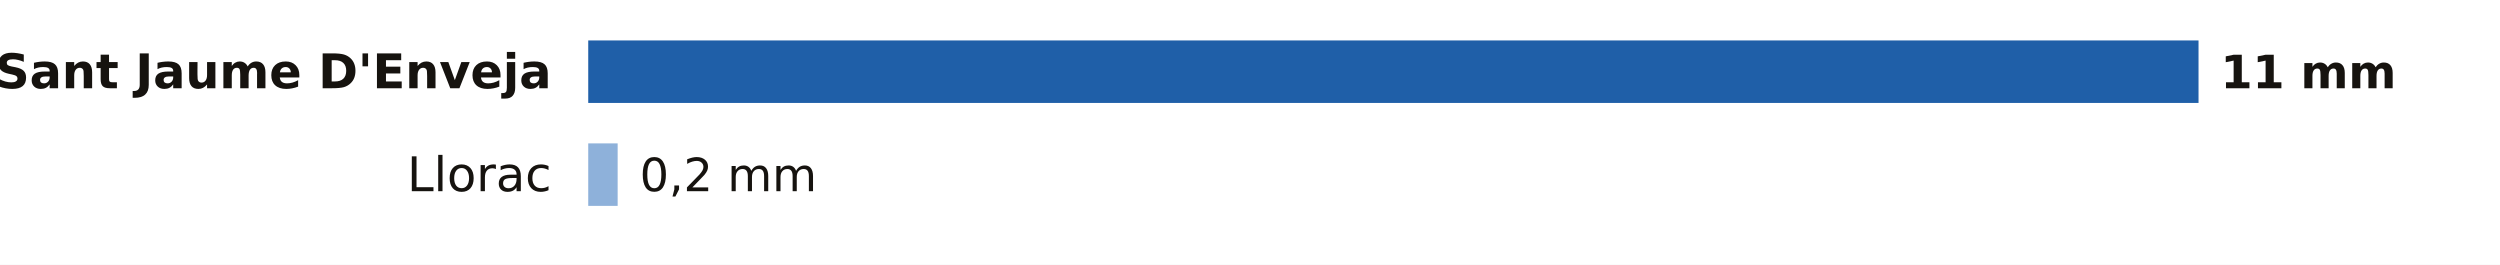
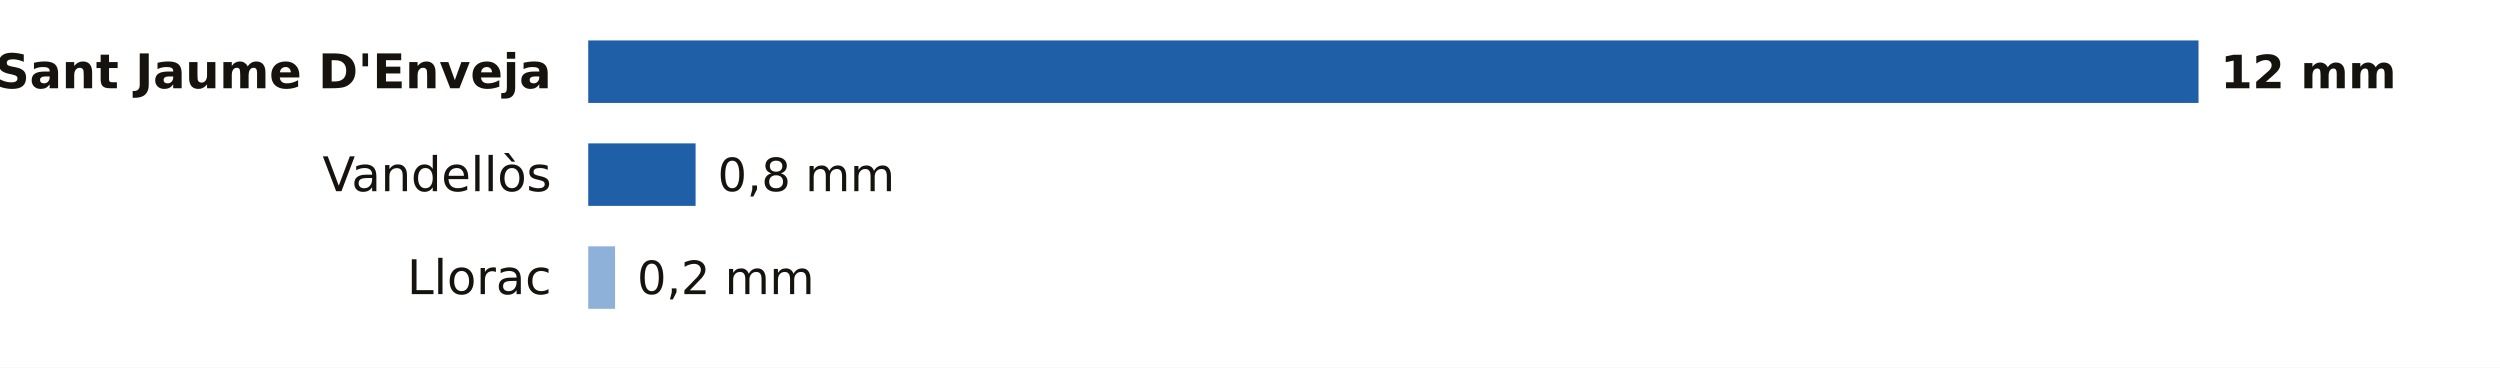
- <svg xmlns="http://www.w3.org/2000/svg" viewBox="0 0 680 72" width="680" height="72" role="img" aria-label="La lluvia de los últimos 7 días en las estaciones de AEMET de Tarragona">
-   <rect width="680" height="72" fill="#FFFFFF" />
+ <svg xmlns="http://www.w3.org/2000/svg" viewBox="0 0 680 100" width="680" height="100" role="img" aria-label="La lluvia de los últimos 7 días en las estaciones de AEMET de Tarragona">
+   <rect width="680" height="100" fill="#FFFFFF" />
  <text x="150.0" y="24.0" font-size="13" fill="#16130F" text-anchor="end" font-weight="600" font-family="Public Sans, DejaVu Sans, Arial, sans-serif">Sant Jaume D'Enveja</text>
  <rect x="160.0" y="11" width="438.0" height="17" fill="#1F5FA8" />
-   <text x="604.0" y="24.0" font-size="12.5" fill="#16130F" text-anchor="start" font-weight="700" font-family="Public Sans, DejaVu Sans, Arial, sans-serif">11 mm</text>
-   <text x="150.0" y="52.0" font-size="13" fill="#16130F" text-anchor="end" font-weight="400" font-family="Public Sans, DejaVu Sans, Arial, sans-serif">Llorac</text>
-   <rect x="160" y="39" width="8.0" height="17" fill="#8EB1DA" />
-   <text x="174.0" y="52.0" font-size="12.5" fill="#16130F" text-anchor="start" font-weight="500" font-family="Public Sans, DejaVu Sans, Arial, sans-serif">0,2 mm</text>
+   <text x="604.0" y="24.0" font-size="12.5" fill="#16130F" text-anchor="start" font-weight="700" font-family="Public Sans, DejaVu Sans, Arial, sans-serif">12 mm</text>
+   <text x="150.0" y="52.0" font-size="13" fill="#16130F" text-anchor="end" font-weight="400" font-family="Public Sans, DejaVu Sans, Arial, sans-serif">Vandellòs</text>
+   <rect x="160.0" y="39" width="29.2" height="17" fill="#1F5FA8" />
+   <text x="195.2" y="52.0" font-size="12.5" fill="#16130F" text-anchor="start" font-weight="500" font-family="Public Sans, DejaVu Sans, Arial, sans-serif">0,8 mm</text>
+   <text x="150.0" y="80.0" font-size="13" fill="#16130F" text-anchor="end" font-weight="400" font-family="Public Sans, DejaVu Sans, Arial, sans-serif">Llorac</text>
+   <rect x="160" y="67" width="7.3" height="17" fill="#8EB1DA" />
+   <text x="173.3" y="80.0" font-size="12.5" fill="#16130F" text-anchor="start" font-weight="500" font-family="Public Sans, DejaVu Sans, Arial, sans-serif">0,2 mm</text>
</svg>
